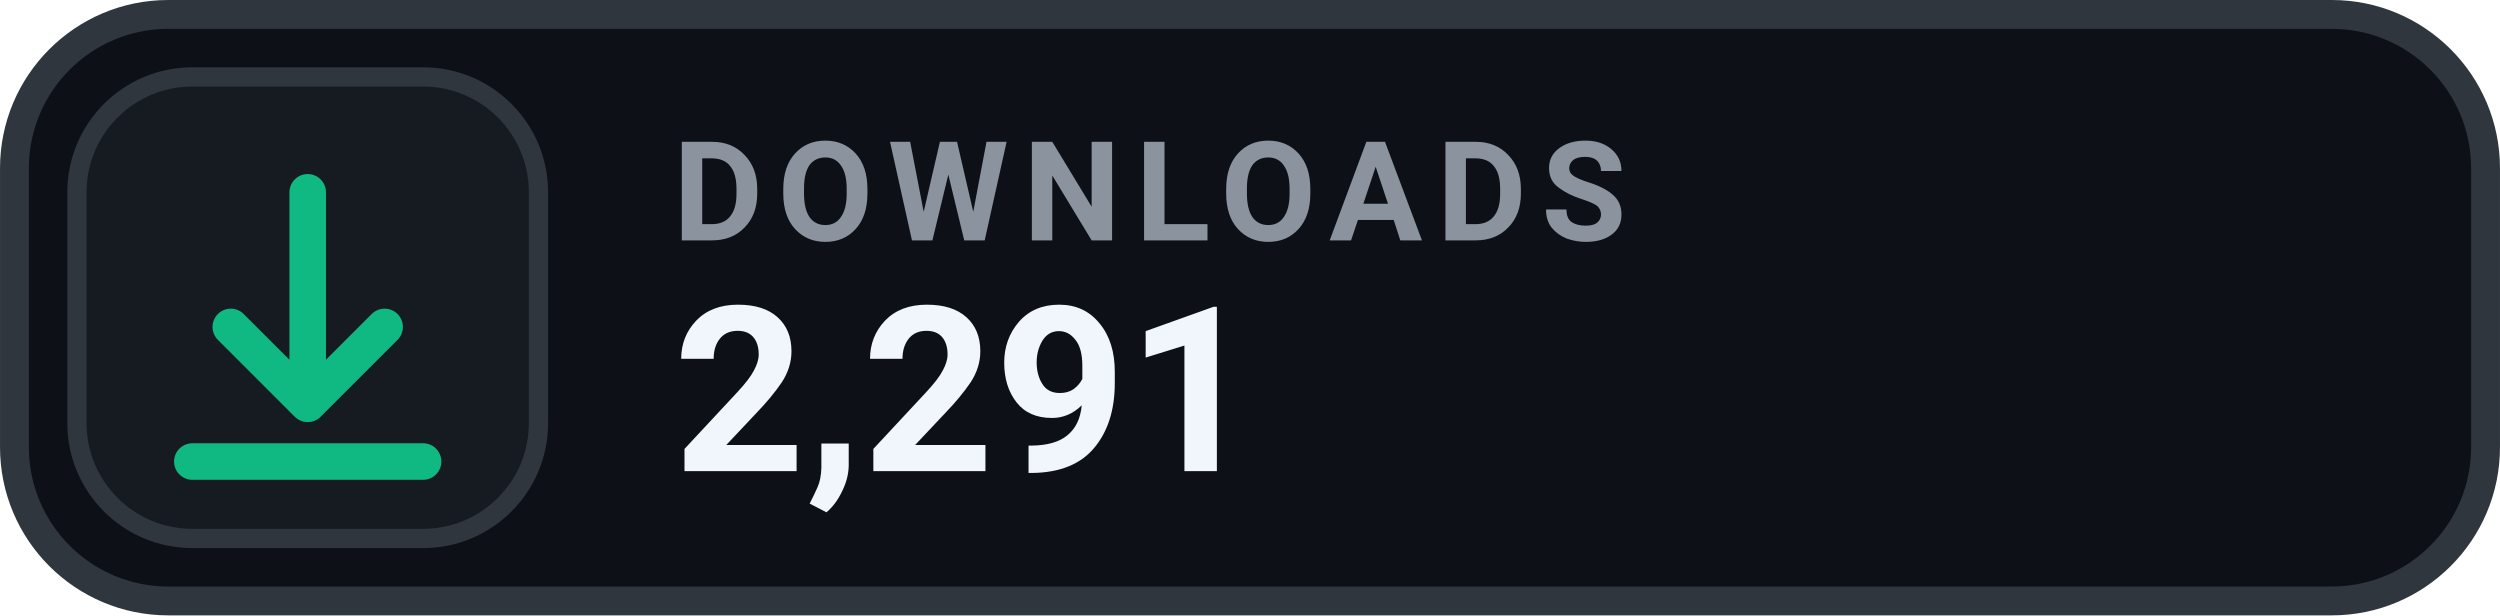
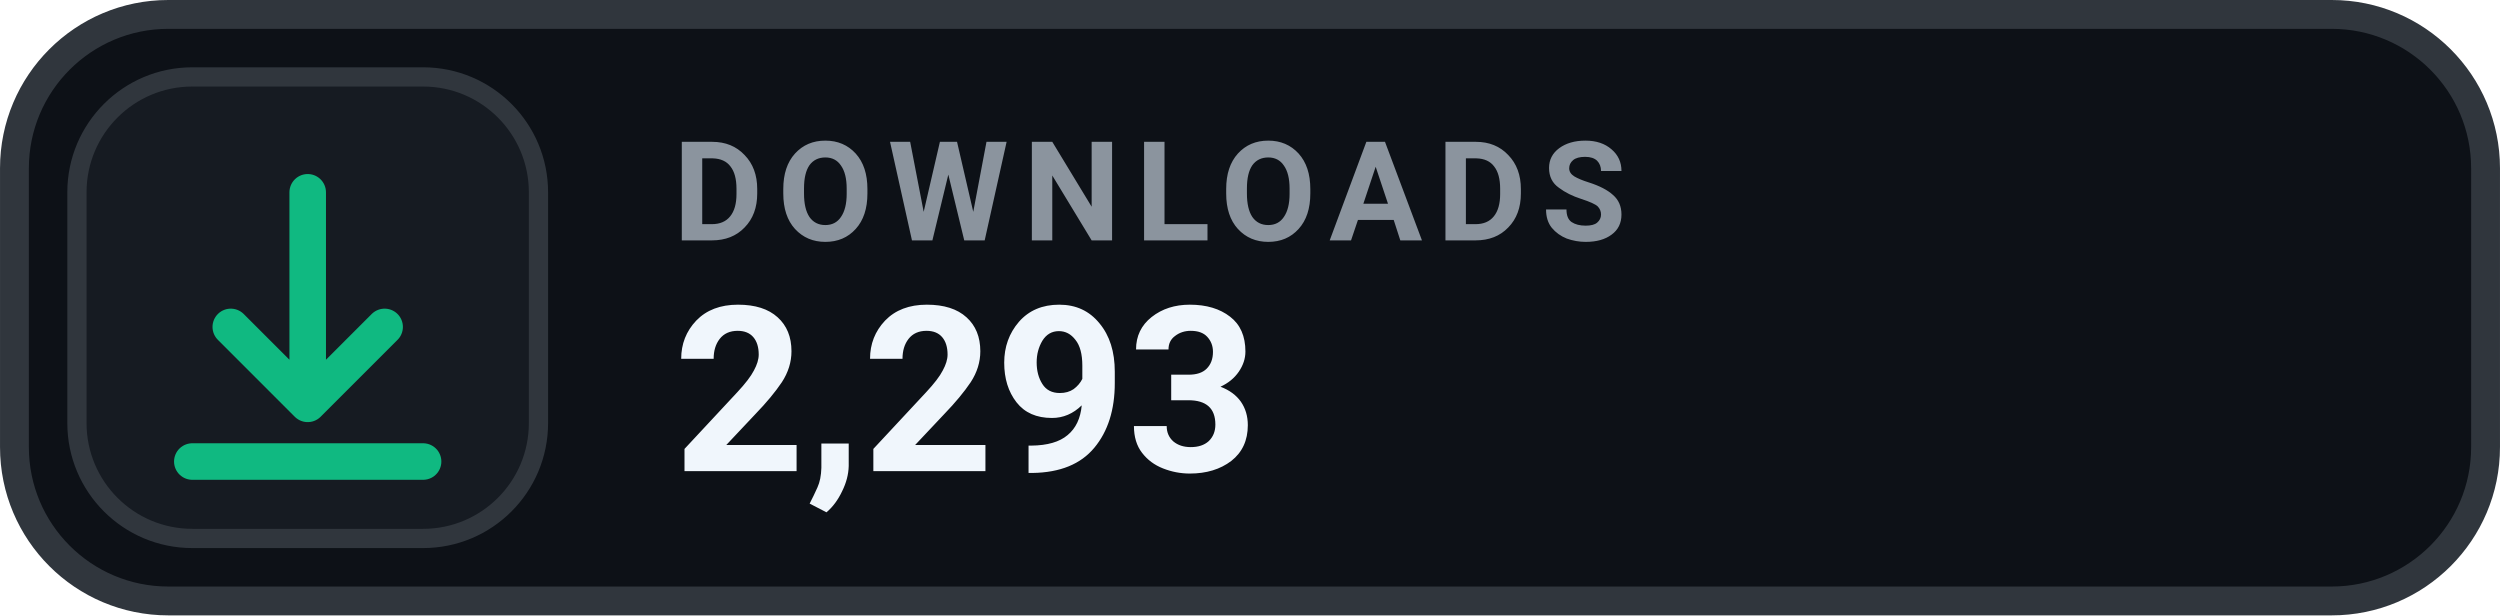
- <svg xmlns="http://www.w3.org/2000/svg" width="126" height="31.015" viewBox="0 0 130 32" role="img" aria-label="DOWNLOADS 2,291">
+ <svg xmlns="http://www.w3.org/2000/svg" width="126" height="31.015" viewBox="0 0 130 32" role="img" aria-label="DOWNLOADS 2,293">
  <rect x=".75" y=".75" width="128.5" height="30.5" rx="8" fill="#0D1117" stroke="#30363D" stroke-width="1.5" />
  <rect x="4" y="4" width="24" height="24" rx="6" fill="#161B22" stroke="#30363D" stroke-width="1" />
  <g transform="translate(16 16)" style="color:#10B981;">
    <path d="M0 -6 v11 m0 0 l4 -4 m-4 4 l-4 -4 M-6 8 h12" fill="none" stroke="currentColor" stroke-width="1.9" stroke-linecap="round" stroke-linejoin="round" />
  </g>
  <text x="35" y="12.5" fill="#8B949E" font-family="-apple-system,BlinkMacSystemFont,'Segoe UI',Roboto,Helvetica,Arial,sans-serif" font-size="7.2" font-weight="700" letter-spacing=".75">DOWNLOADS</text>
-   <text x="35" y="24.5" fill="#F0F6FC" font-family="-apple-system,BlinkMacSystemFont,'Segoe UI',Roboto,Helvetica,Arial,sans-serif" font-size="12" font-weight="700">2,291</text>
+   <text x="35" y="24.5" fill="#F0F6FC" font-family="-apple-system,BlinkMacSystemFont,'Segoe UI',Roboto,Helvetica,Arial,sans-serif" font-size="12" font-weight="700">2,293</text>
</svg>
